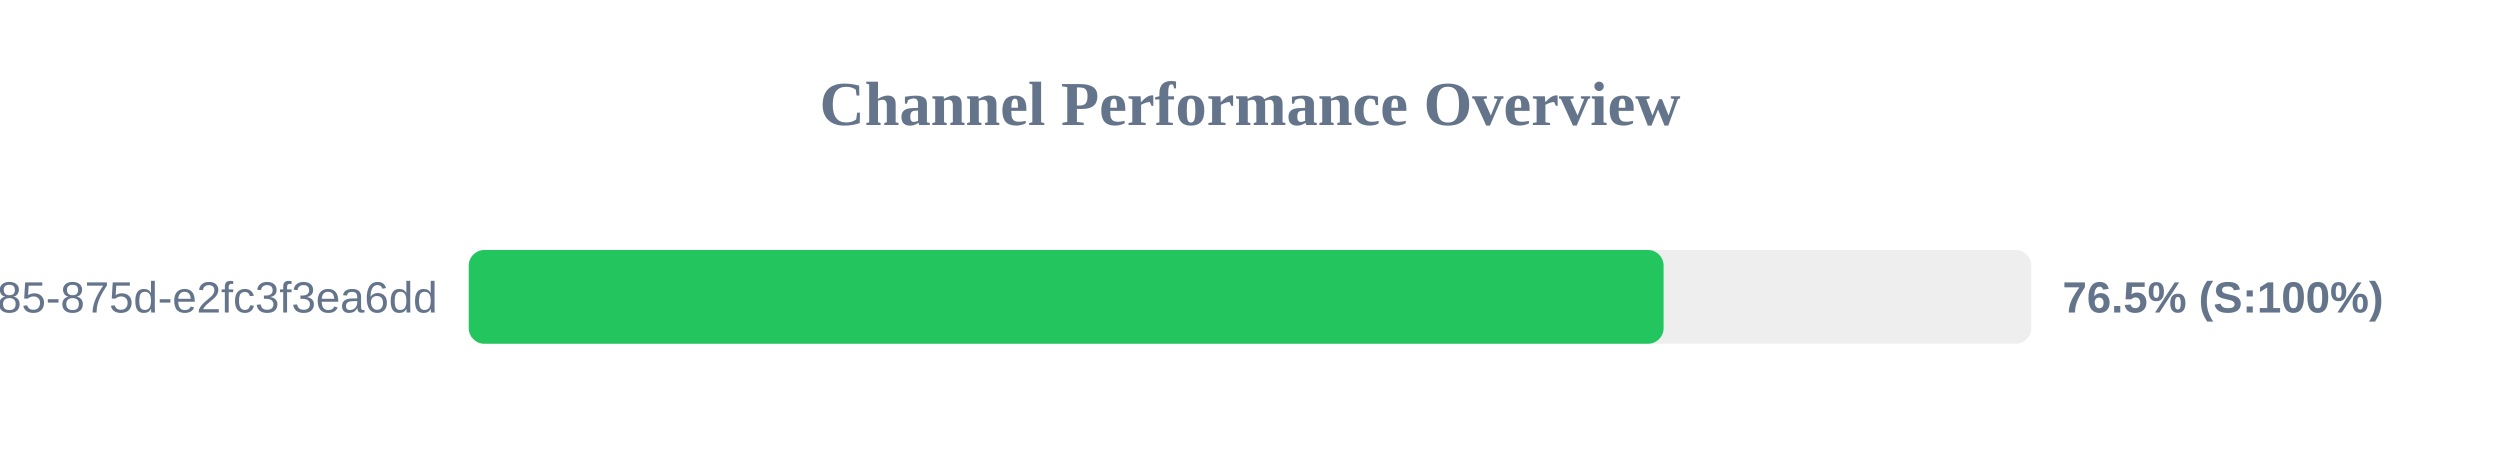
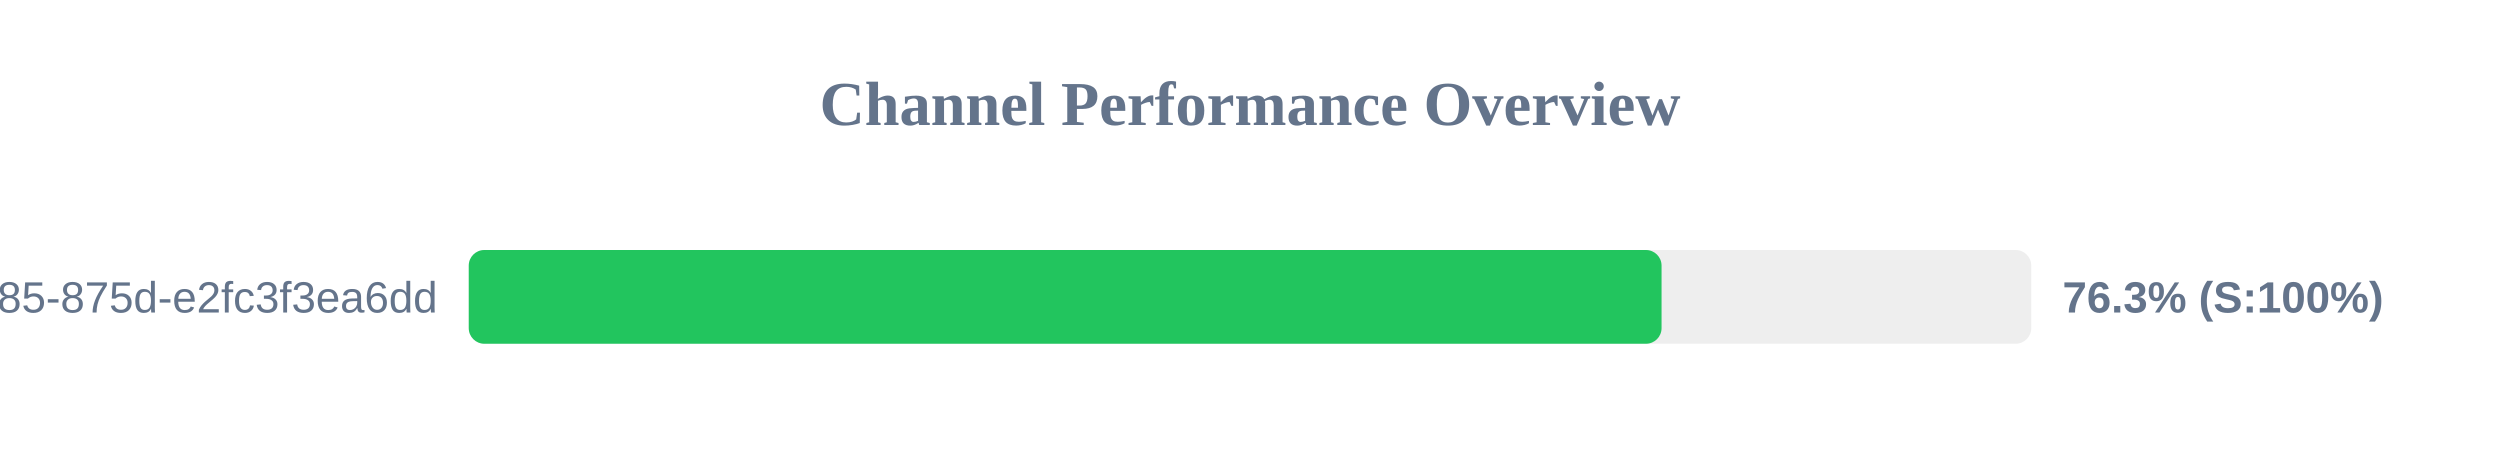
<svg xmlns="http://www.w3.org/2000/svg" width="800" height="150" version="1.1">
  <style>
        .row { font: 14px Arial; fill: #64748b; }
        .score { font: bold 14px Arial; fill: #64748b; }
    </style>
  <text x="400" y="40" text-anchor="middle" font-size="20px" font-weight="bold" fill="#64748b">Channel Performance Overview</text>
  <rect x="150" y="80" width="500" height="30" fill="#eee" rx="5" />
-   <rect x="150" y="80" width="382.35" height="30" fill="#22c55e" rx="5" />
+   <rect x="150" y="80" width="381.7" height="30" fill="#22c55e" rx="5" />
  <text x="140" y="100" text-anchor="end" class="row">?uuid=1045aedf-053c-4585-875d-e2fc3f3ea6dd</text>
-   <text x="660" y="100" text-anchor="start" class="score">76.5% (S:100%)</text>
+   <text x="660" y="100" text-anchor="start" class="score">76.3% (S:100%)</text>
</svg>
